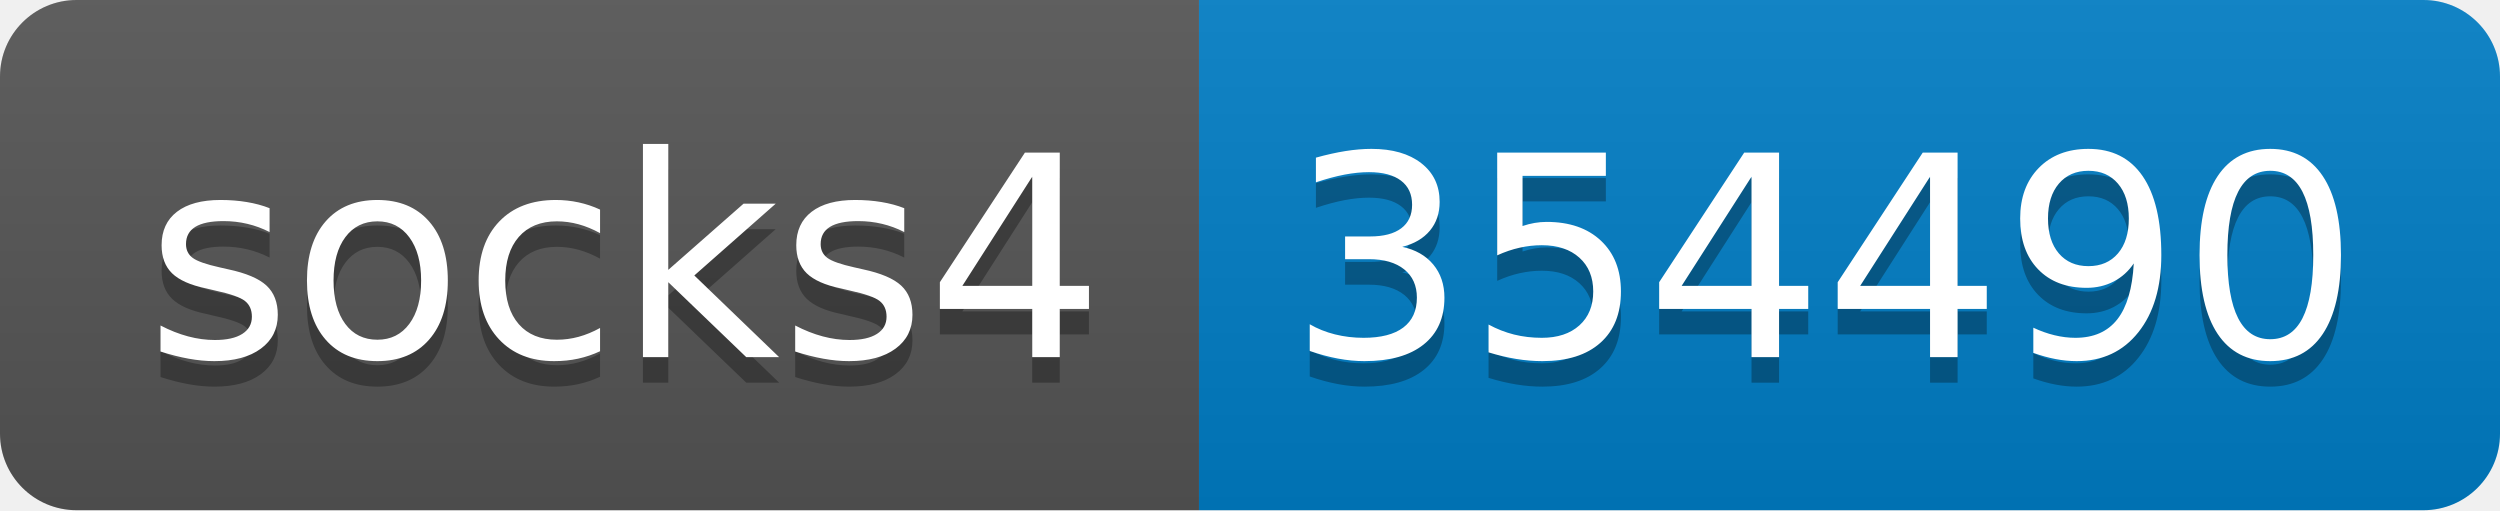
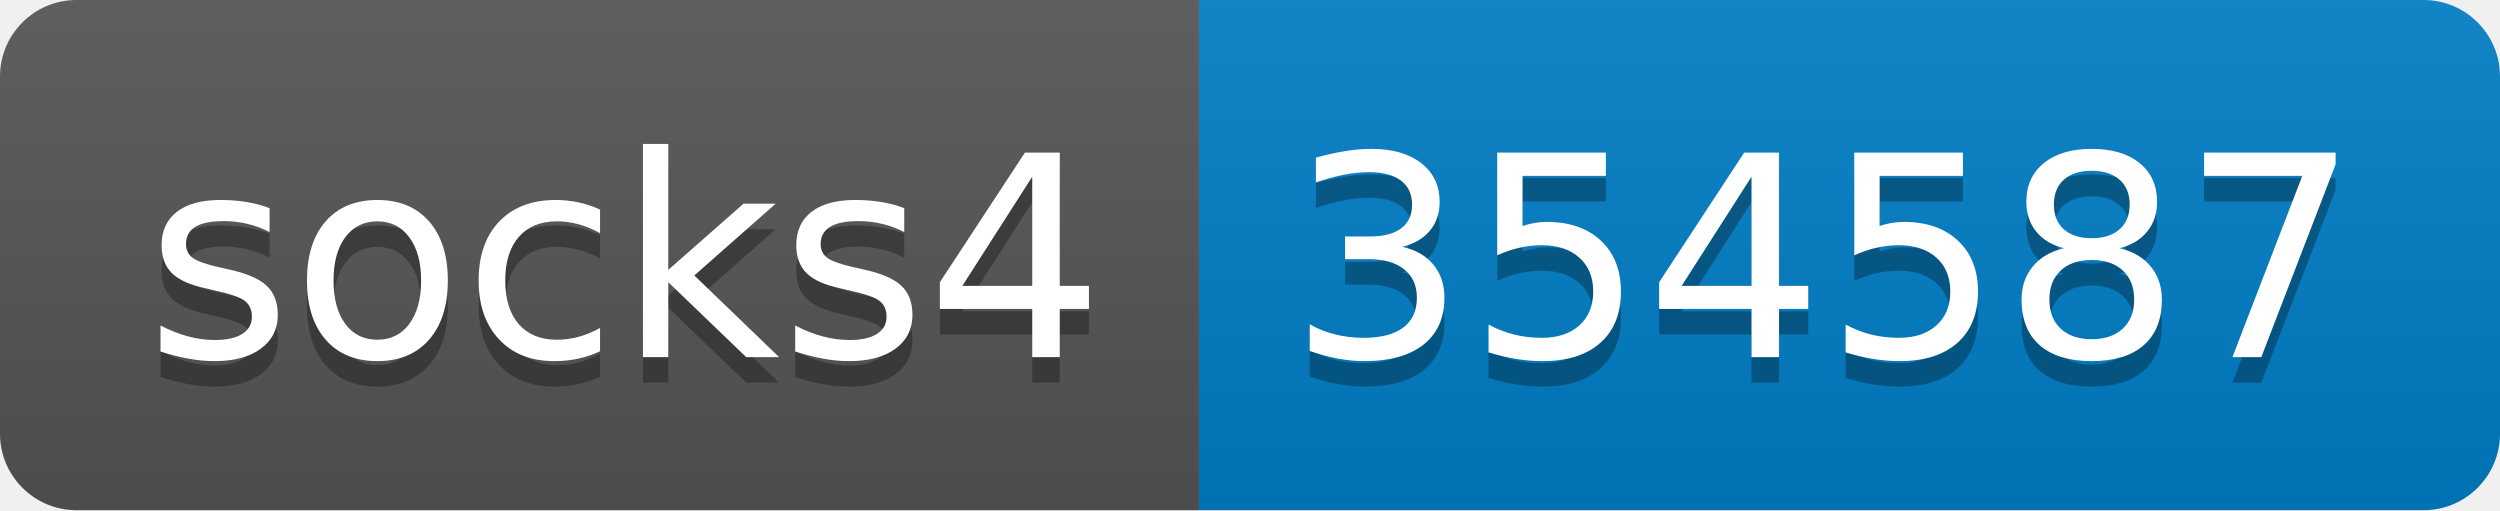
- <svg xmlns="http://www.w3.org/2000/svg" width="98" height="20" role="img" aria-label="socks4: 354490">
+ <svg xmlns="http://www.w3.org/2000/svg" width="98" height="20" role="img" aria-label="socks4: 354587">
  <linearGradient id="s" x2="0" y2="100%">
    <stop offset="0" stop-color="#bbb" stop-opacity=".1" />
    <stop offset="1" stop-opacity=".1" />
  </linearGradient>
  <clipPath id="r">
    <rect width="98" height="20" rx="3" fill="#fff" />
  </clipPath>
  <g clip-path="url(#r)">
    <rect width="47" height="20" fill="#555" />
    <rect x="47" width="51" height="20" fill="#007ec6" />
    <rect width="98" height="20" fill="url(#s)" />
  </g>
  <g fill="#fff" text-anchor="middle" font-family="Verdana,Geneva,DejaVu Sans,sans-serif" text-rendering="geometricPrecision" font-size="110">
    <text aria-hidden="true" x="245" y="150" fill="#010101" fill-opacity=".3" transform="scale(.1)" textLength="370">socks4</text>
    <text x="245" y="140" transform="scale(.1)" fill="#fff" textLength="370">socks4</text>
-     <text aria-hidden="true" x="715" y="150" fill="#010101" fill-opacity=".3" transform="scale(.1)" textLength="410">354490</text>
-     <text x="715" y="140" transform="scale(.1)" fill="#fff" textLength="410">354490</text>
+     <text aria-hidden="true" x="715" y="150" fill="#010101" fill-opacity=".3" transform="scale(.1)" textLength="410">354587</text>
+     <text x="715" y="140" transform="scale(.1)" fill="#fff" textLength="410">354587</text>
  </g>
</svg>
